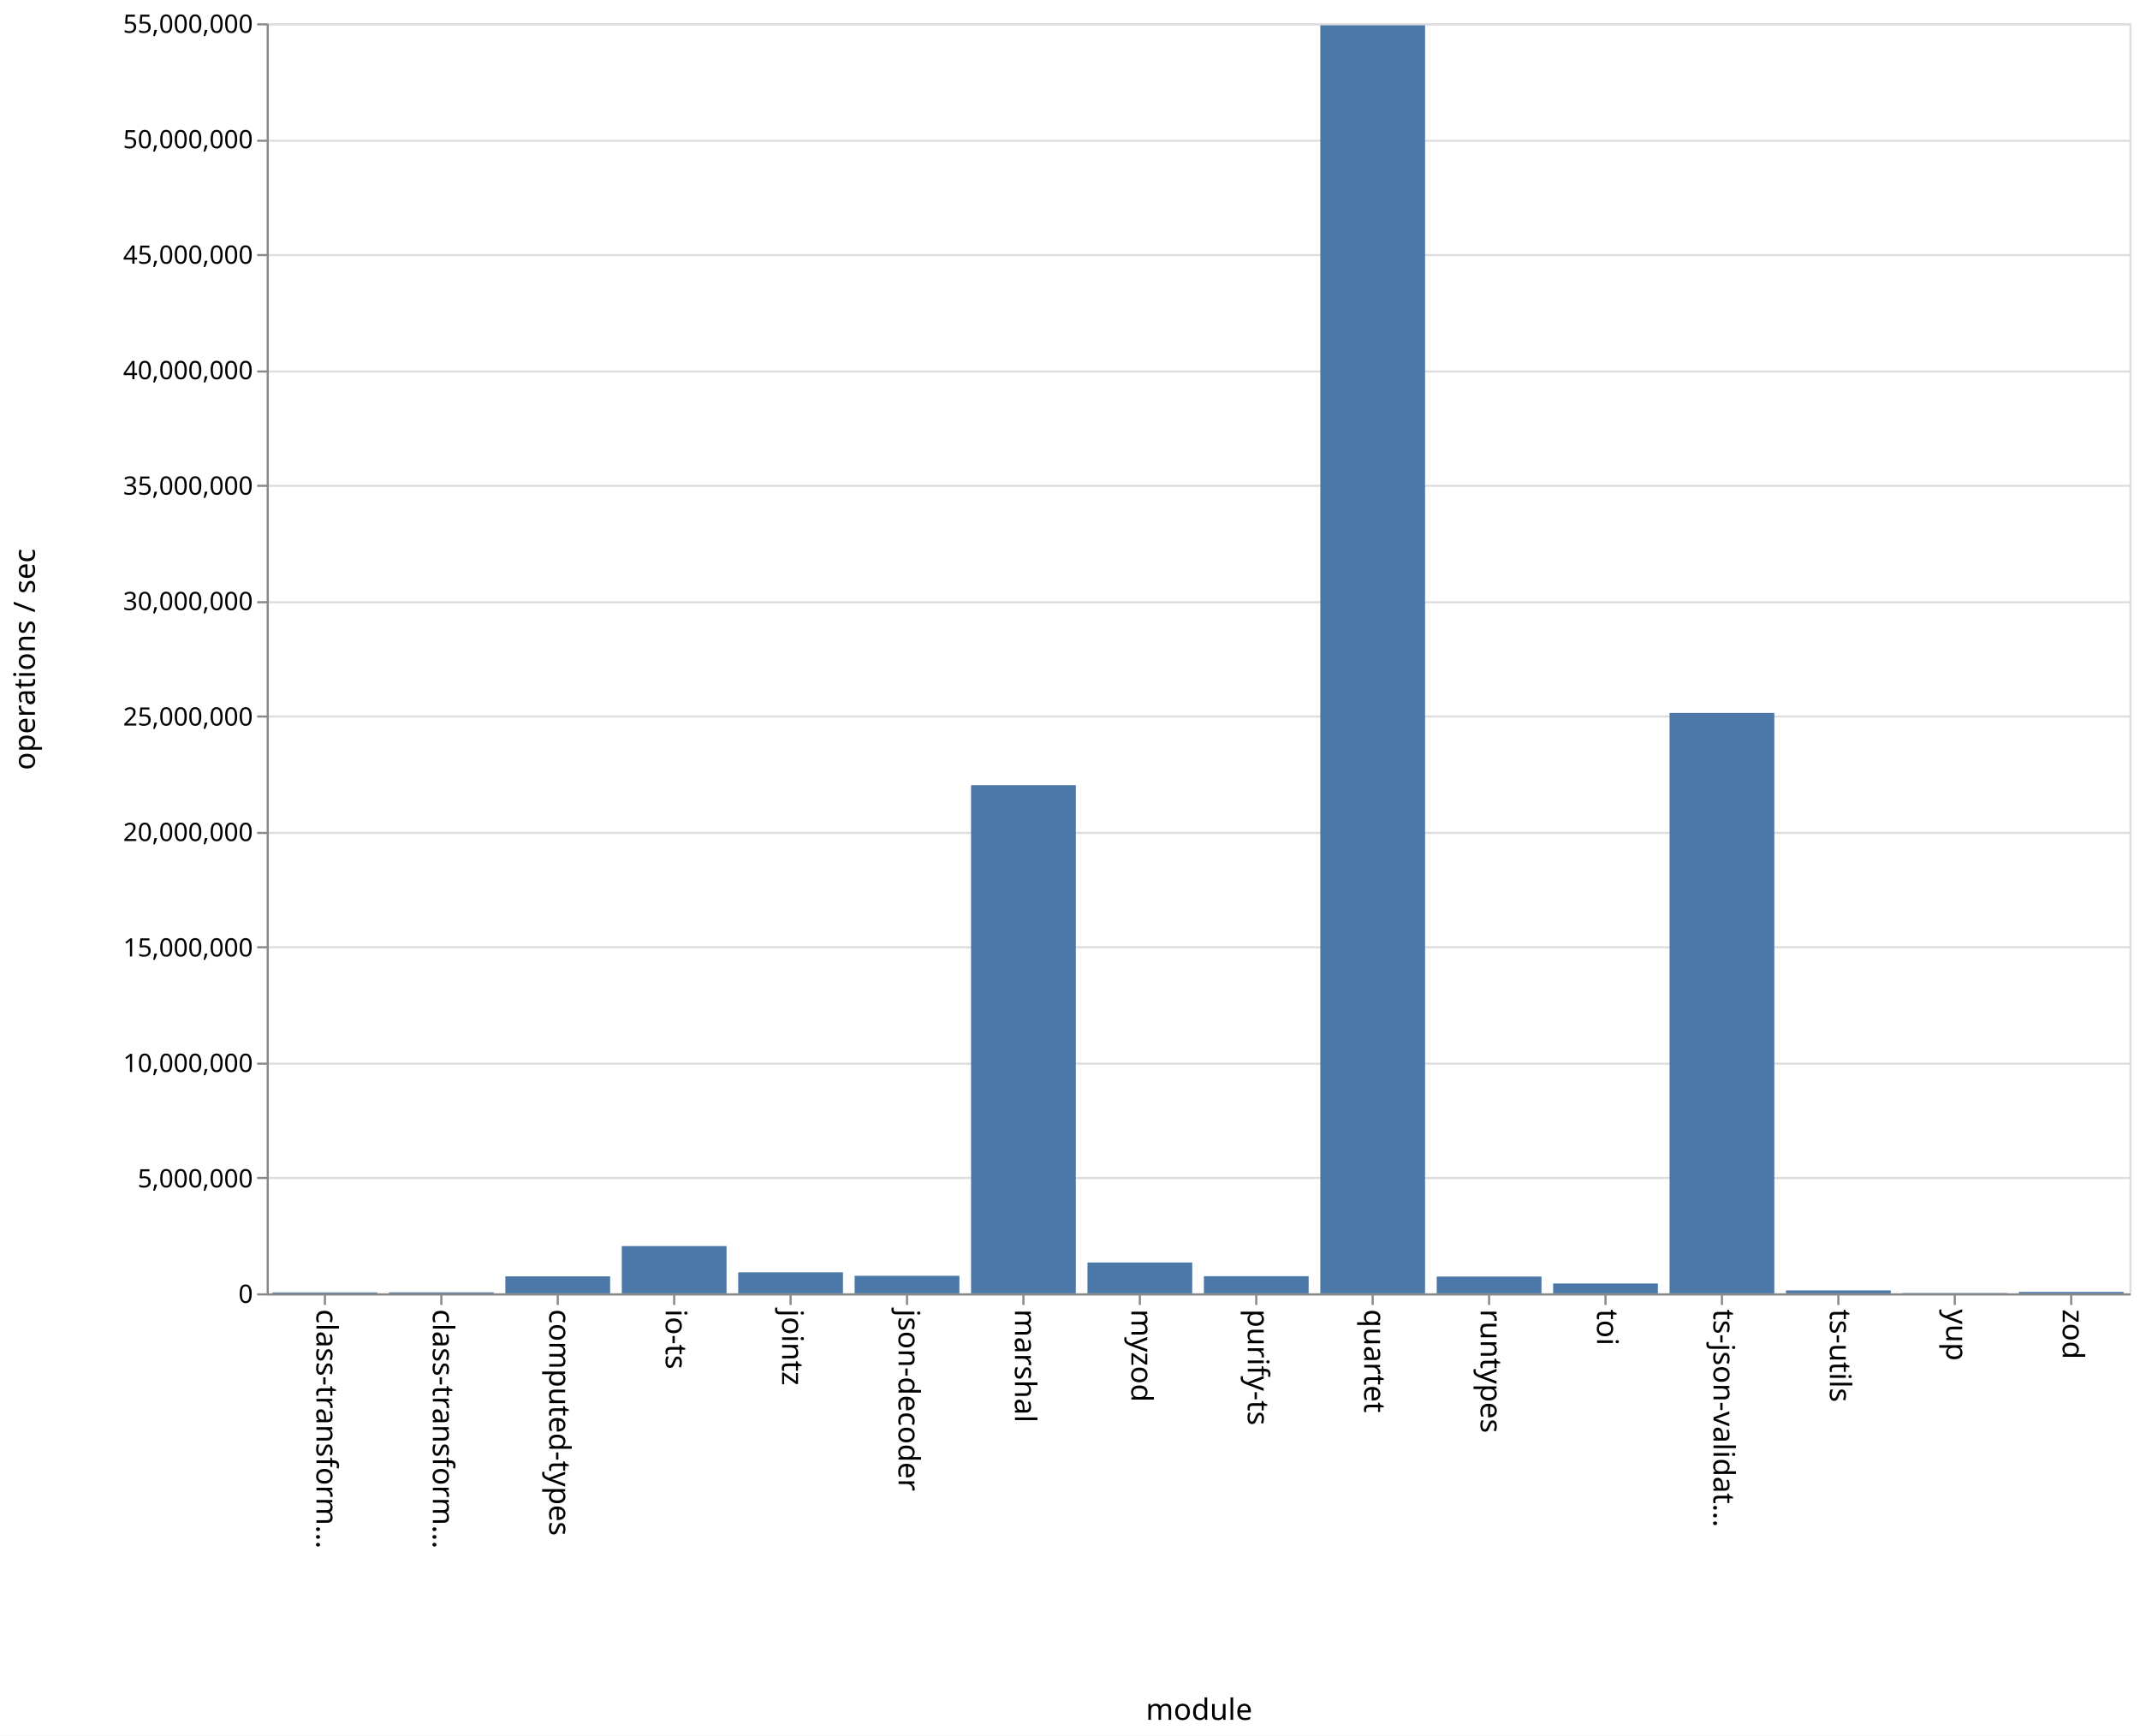
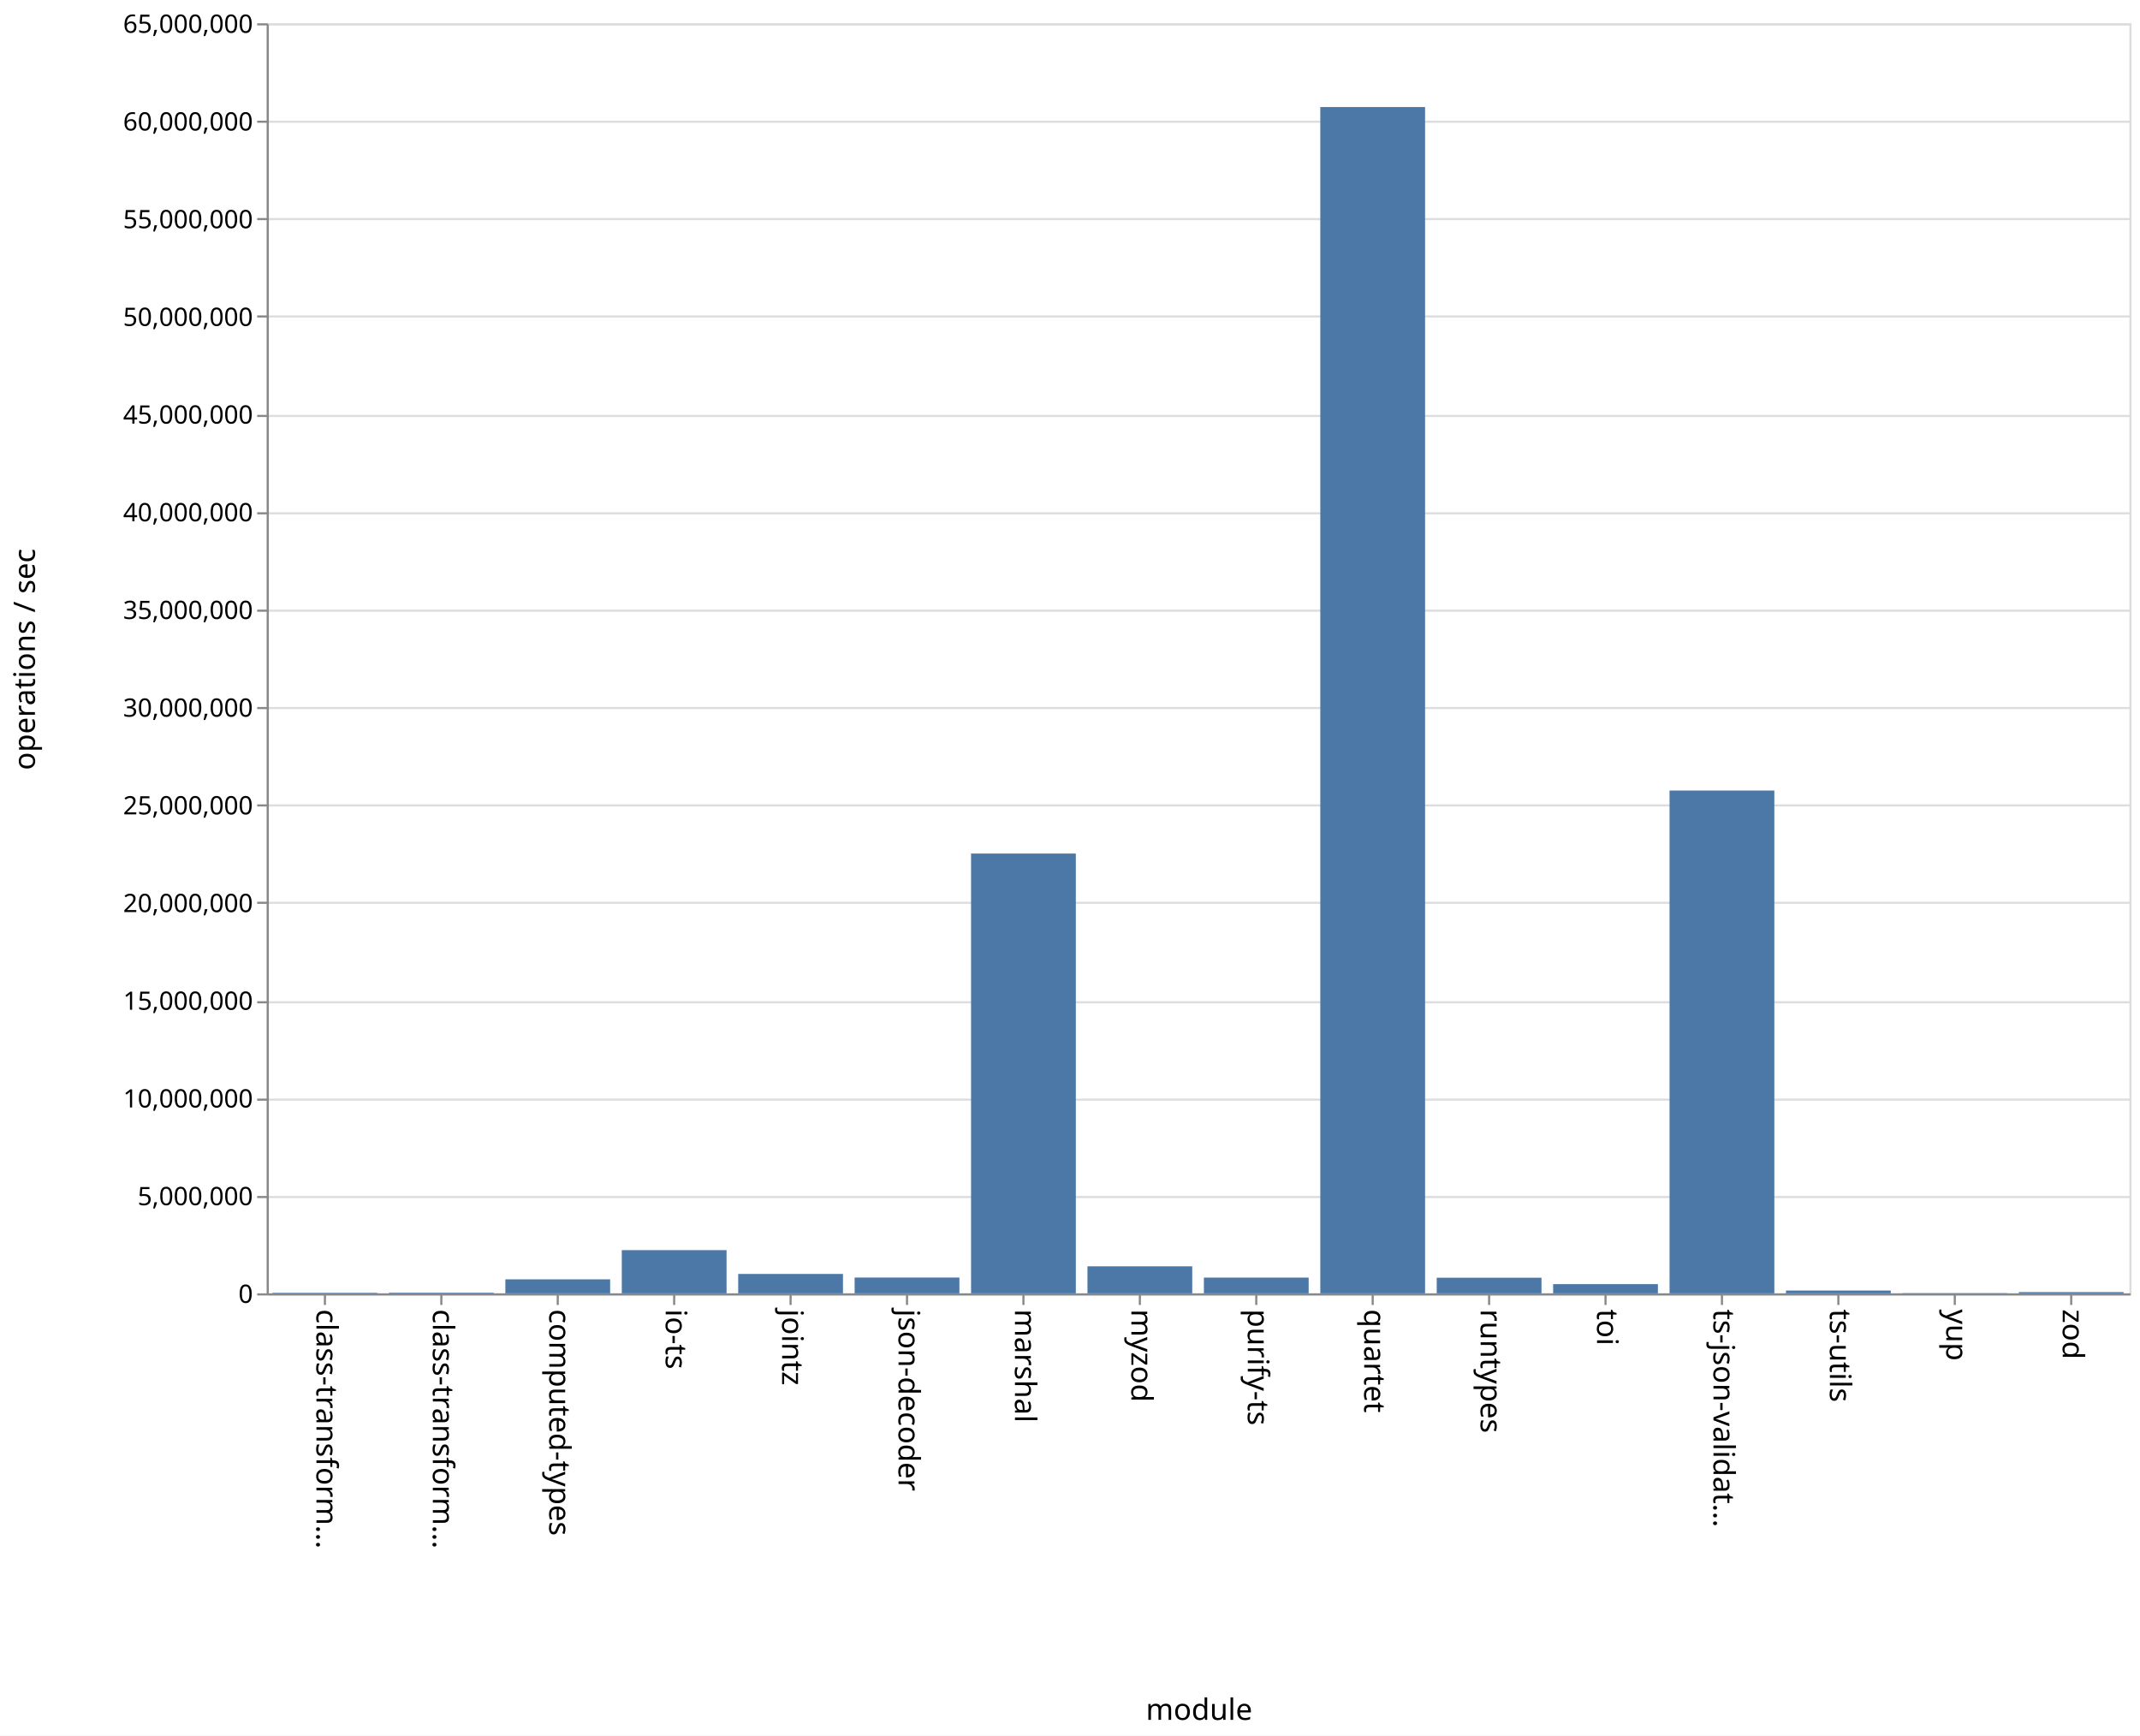
<svg xmlns="http://www.w3.org/2000/svg" class="marks" width="1011" height="820" viewBox="0 0 1011 820" version="1.1">
  <rect width="1011" height="820" fill="white" />
  <g fill="none" stroke-miterlimit="10" transform="translate(126,11)">
    <g class="mark-group role-frame root" role="graphics-object" aria-roledescription="group mark container">
      <g transform="translate(0,0)">
        <path class="background" aria-hidden="true" d="M0.5,0.5h880v600h-880Z" stroke="#ddd" />
        <g>
          <g class="mark-group role-axis" aria-hidden="true">
            <g transform="translate(0.5,0.5)">
              <path class="background" aria-hidden="true" d="M0,0h0v0h0Z" pointer-events="none" />
              <g>
                <g class="mark-rule role-axis-grid" pointer-events="none">
                  <line transform="translate(0,600)" x2="880" y2="0" stroke="#ddd" stroke-width="1" opacity="1" />
-                   <line transform="translate(0,545)" x2="880" y2="0" stroke="#ddd" stroke-width="1" opacity="1" />
-                   <line transform="translate(0,491)" x2="880" y2="0" stroke="#ddd" stroke-width="1" opacity="1" />
-                   <line transform="translate(0,436)" x2="880" y2="0" stroke="#ddd" stroke-width="1" opacity="1" />
-                   <line transform="translate(0,382)" x2="880" y2="0" stroke="#ddd" stroke-width="1" opacity="1" />
-                   <line transform="translate(0,327)" x2="880" y2="0" stroke="#ddd" stroke-width="1" opacity="1" />
-                   <line transform="translate(0,273)" x2="880" y2="0" stroke="#ddd" stroke-width="1" opacity="1" />
-                   <line transform="translate(0,218)" x2="880" y2="0" stroke="#ddd" stroke-width="1" opacity="1" />
-                   <line transform="translate(0,164)" x2="880" y2="0" stroke="#ddd" stroke-width="1" opacity="1" />
-                   <line transform="translate(0,109)" x2="880" y2="0" stroke="#ddd" stroke-width="1" opacity="1" />
-                   <line transform="translate(0,55)" x2="880" y2="0" stroke="#ddd" stroke-width="1" opacity="1" />
+                   <line transform="translate(0,554)" x2="880" y2="0" stroke="#ddd" stroke-width="1" opacity="1" />
+                   <line transform="translate(0,508)" x2="880" y2="0" stroke="#ddd" stroke-width="1" opacity="1" />
+                   <line transform="translate(0,462)" x2="880" y2="0" stroke="#ddd" stroke-width="1" opacity="1" />
+                   <line transform="translate(0,415)" x2="880" y2="0" stroke="#ddd" stroke-width="1" opacity="1" />
+                   <line transform="translate(0,369)" x2="880" y2="0" stroke="#ddd" stroke-width="1" opacity="1" />
+                   <line transform="translate(0,323)" x2="880" y2="0" stroke="#ddd" stroke-width="1" opacity="1" />
+                   <line transform="translate(0,277)" x2="880" y2="0" stroke="#ddd" stroke-width="1" opacity="1" />
+                   <line transform="translate(0,231)" x2="880" y2="0" stroke="#ddd" stroke-width="1" opacity="1" />
+                   <line transform="translate(0,185)" x2="880" y2="0" stroke="#ddd" stroke-width="1" opacity="1" />
+                   <line transform="translate(0,138)" x2="880" y2="0" stroke="#ddd" stroke-width="1" opacity="1" />
+                   <line transform="translate(0,92)" x2="880" y2="0" stroke="#ddd" stroke-width="1" opacity="1" />
+                   <line transform="translate(0,46)" x2="880" y2="0" stroke="#ddd" stroke-width="1" opacity="1" />
                  <line transform="translate(0,0)" x2="880" y2="0" stroke="#ddd" stroke-width="1" opacity="1" />
                </g>
              </g>
              <path class="foreground" aria-hidden="true" d="" pointer-events="none" display="none" />
            </g>
          </g>
          <g class="mark-group role-axis" role="graphics-symbol" aria-roledescription="axis" aria-label="X-axis titled 'module' for a discrete scale with 16 values: class-transformer-validator-async, class-transformer-validator-sync, computed-types, io-ts, jointz, ending with zod">
            <g transform="translate(0.5,600.5)">
              <path class="background" aria-hidden="true" d="M0,0h0v0h0Z" pointer-events="none" />
              <g>
                <g class="mark-rule role-axis-tick" pointer-events="none">
                  <line transform="translate(27,0)" x2="0" y2="5" stroke="#888" stroke-width="1" opacity="1" />
                  <line transform="translate(82,0)" x2="0" y2="5" stroke="#888" stroke-width="1" opacity="1" />
                  <line transform="translate(137,0)" x2="0" y2="5" stroke="#888" stroke-width="1" opacity="1" />
                  <line transform="translate(192,0)" x2="0" y2="5" stroke="#888" stroke-width="1" opacity="1" />
                  <line transform="translate(247,0)" x2="0" y2="5" stroke="#888" stroke-width="1" opacity="1" />
                  <line transform="translate(302,0)" x2="0" y2="5" stroke="#888" stroke-width="1" opacity="1" />
                  <line transform="translate(357,0)" x2="0" y2="5" stroke="#888" stroke-width="1" opacity="1" />
                  <line transform="translate(412,0)" x2="0" y2="5" stroke="#888" stroke-width="1" opacity="1" />
                  <line transform="translate(467,0)" x2="0" y2="5" stroke="#888" stroke-width="1" opacity="1" />
                  <line transform="translate(522,0)" x2="0" y2="5" stroke="#888" stroke-width="1" opacity="1" />
                  <line transform="translate(577,0)" x2="0" y2="5" stroke="#888" stroke-width="1" opacity="1" />
                  <line transform="translate(632,0)" x2="0" y2="5" stroke="#888" stroke-width="1" opacity="1" />
                  <line transform="translate(687,0)" x2="0" y2="5" stroke="#888" stroke-width="1" opacity="1" />
                  <line transform="translate(742,0)" x2="0" y2="5" stroke="#888" stroke-width="1" opacity="1" />
                  <line transform="translate(797,0)" x2="0" y2="5" stroke="#888" stroke-width="1" opacity="1" />
                  <line transform="translate(852,0)" x2="0" y2="5" stroke="#888" stroke-width="1" opacity="1" />
                </g>
                <g class="mark-text role-axis-label" pointer-events="none">
                  <text text-anchor="start" transform="translate(27,7) rotate(90) translate(0,4)" font-family="sans-serif" font-size="14px" fill="#000" opacity="1">class-transform…</text>
                  <text text-anchor="start" transform="translate(82,7) rotate(90) translate(0,4)" font-family="sans-serif" font-size="14px" fill="#000" opacity="1">class-transform…</text>
                  <text text-anchor="start" transform="translate(137,7) rotate(90) translate(0,4)" font-family="sans-serif" font-size="14px" fill="#000" opacity="1">computed-types</text>
                  <text text-anchor="start" transform="translate(192,7) rotate(90) translate(0,4)" font-family="sans-serif" font-size="14px" fill="#000" opacity="1">io-ts</text>
                  <text text-anchor="start" transform="translate(247,7) rotate(90) translate(0,4)" font-family="sans-serif" font-size="14px" fill="#000" opacity="1">jointz</text>
                  <text text-anchor="start" transform="translate(302,7) rotate(90) translate(0,4)" font-family="sans-serif" font-size="14px" fill="#000" opacity="1">json-decoder</text>
                  <text text-anchor="start" transform="translate(357,7) rotate(90) translate(0,4)" font-family="sans-serif" font-size="14px" fill="#000" opacity="1">marshal</text>
                  <text text-anchor="start" transform="translate(412,7) rotate(90) translate(0,4)" font-family="sans-serif" font-size="14px" fill="#000" opacity="1">myzod</text>
                  <text text-anchor="start" transform="translate(467,7) rotate(90) translate(0,4)" font-family="sans-serif" font-size="14px" fill="#000" opacity="1">purify-ts</text>
                  <text text-anchor="start" transform="translate(522,7) rotate(90) translate(0,4)" font-family="sans-serif" font-size="14px" fill="#000" opacity="1">quartet</text>
                  <text text-anchor="start" transform="translate(577,7) rotate(90) translate(0,4)" font-family="sans-serif" font-size="14px" fill="#000" opacity="1">runtypes</text>
                  <text text-anchor="start" transform="translate(632,7) rotate(90) translate(0,4)" font-family="sans-serif" font-size="14px" fill="#000" opacity="1">toi</text>
                  <text text-anchor="start" transform="translate(687,7) rotate(90) translate(0,4)" font-family="sans-serif" font-size="14px" fill="#000" opacity="1">ts-json-validat…</text>
                  <text text-anchor="start" transform="translate(742,7) rotate(90) translate(0,4)" font-family="sans-serif" font-size="14px" fill="#000" opacity="1">ts-utils</text>
                  <text text-anchor="start" transform="translate(797,7) rotate(90) translate(0,4)" font-family="sans-serif" font-size="14px" fill="#000" opacity="1">yup</text>
                  <text text-anchor="start" transform="translate(852,7) rotate(90) translate(0,4)" font-family="sans-serif" font-size="14px" fill="#000" opacity="1">zod</text>
                </g>
                <g class="mark-rule role-axis-domain" pointer-events="none">
                  <line transform="translate(0,0)" x2="880" y2="0" stroke="#888" stroke-width="1" opacity="1" />
                </g>
                <g class="mark-text role-axis-title" pointer-events="none">
                  <text text-anchor="middle" transform="translate(440,201)" font-family="sans-serif" font-size="14px" font-weight="normal" fill="#000" opacity="1">module</text>
                </g>
              </g>
              <path class="foreground" aria-hidden="true" d="" pointer-events="none" display="none" />
            </g>
          </g>
-           <g class="mark-group role-axis" role="graphics-symbol" aria-roledescription="axis" aria-label="Y-axis titled 'operations / sec' for a linear scale with values from 0 to 55,000,000">
+           <g class="mark-group role-axis" role="graphics-symbol" aria-roledescription="axis" aria-label="Y-axis titled 'operations / sec' for a linear scale with values from 0 to 65,000,000">
            <g transform="translate(0.5,0.5)">
              <path class="background" aria-hidden="true" d="M0,0h0v0h0Z" pointer-events="none" />
              <g>
                <g class="mark-rule role-axis-tick" pointer-events="none">
                  <line transform="translate(0,600)" x2="-5" y2="0" stroke="#888" stroke-width="1" opacity="1" />
-                   <line transform="translate(0,545)" x2="-5" y2="0" stroke="#888" stroke-width="1" opacity="1" />
-                   <line transform="translate(0,491)" x2="-5" y2="0" stroke="#888" stroke-width="1" opacity="1" />
-                   <line transform="translate(0,436)" x2="-5" y2="0" stroke="#888" stroke-width="1" opacity="1" />
-                   <line transform="translate(0,382)" x2="-5" y2="0" stroke="#888" stroke-width="1" opacity="1" />
-                   <line transform="translate(0,327)" x2="-5" y2="0" stroke="#888" stroke-width="1" opacity="1" />
-                   <line transform="translate(0,273)" x2="-5" y2="0" stroke="#888" stroke-width="1" opacity="1" />
-                   <line transform="translate(0,218)" x2="-5" y2="0" stroke="#888" stroke-width="1" opacity="1" />
-                   <line transform="translate(0,164)" x2="-5" y2="0" stroke="#888" stroke-width="1" opacity="1" />
-                   <line transform="translate(0,109)" x2="-5" y2="0" stroke="#888" stroke-width="1" opacity="1" />
-                   <line transform="translate(0,55)" x2="-5" y2="0" stroke="#888" stroke-width="1" opacity="1" />
+                   <line transform="translate(0,554)" x2="-5" y2="0" stroke="#888" stroke-width="1" opacity="1" />
+                   <line transform="translate(0,508)" x2="-5" y2="0" stroke="#888" stroke-width="1" opacity="1" />
+                   <line transform="translate(0,462)" x2="-5" y2="0" stroke="#888" stroke-width="1" opacity="1" />
+                   <line transform="translate(0,415)" x2="-5" y2="0" stroke="#888" stroke-width="1" opacity="1" />
+                   <line transform="translate(0,369)" x2="-5" y2="0" stroke="#888" stroke-width="1" opacity="1" />
+                   <line transform="translate(0,323)" x2="-5" y2="0" stroke="#888" stroke-width="1" opacity="1" />
+                   <line transform="translate(0,277)" x2="-5" y2="0" stroke="#888" stroke-width="1" opacity="1" />
+                   <line transform="translate(0,231)" x2="-5" y2="0" stroke="#888" stroke-width="1" opacity="1" />
+                   <line transform="translate(0,185)" x2="-5" y2="0" stroke="#888" stroke-width="1" opacity="1" />
+                   <line transform="translate(0,138)" x2="-5" y2="0" stroke="#888" stroke-width="1" opacity="1" />
+                   <line transform="translate(0,92)" x2="-5" y2="0" stroke="#888" stroke-width="1" opacity="1" />
+                   <line transform="translate(0,46)" x2="-5" y2="0" stroke="#888" stroke-width="1" opacity="1" />
                  <line transform="translate(0,0)" x2="-5" y2="0" stroke="#888" stroke-width="1" opacity="1" />
                </g>
                <g class="mark-text role-axis-label" pointer-events="none">
                  <text text-anchor="end" transform="translate(-7,604)" font-family="sans-serif" font-size="12px" fill="#000" opacity="1">0</text>
-                   <text text-anchor="end" transform="translate(-7,549.4545)" font-family="sans-serif" font-size="12px" fill="#000" opacity="1">5,000,000</text>
-                   <text text-anchor="end" transform="translate(-7,494.9091)" font-family="sans-serif" font-size="12px" fill="#000" opacity="1">10,000,000</text>
-                   <text text-anchor="end" transform="translate(-7,440.3636)" font-family="sans-serif" font-size="12px" fill="#000" opacity="1">15,000,000</text>
-                   <text text-anchor="end" transform="translate(-7,385.8182)" font-family="sans-serif" font-size="12px" fill="#000" opacity="1">20,000,000</text>
-                   <text text-anchor="end" transform="translate(-7,331.2727)" font-family="sans-serif" font-size="12px" fill="#000" opacity="1">25,000,000</text>
-                   <text text-anchor="end" transform="translate(-7,276.7273)" font-family="sans-serif" font-size="12px" fill="#000" opacity="1">30,000,000</text>
-                   <text text-anchor="end" transform="translate(-7,222.1818)" font-family="sans-serif" font-size="12px" fill="#000" opacity="1">35,000,000</text>
-                   <text text-anchor="end" transform="translate(-7,167.6364)" font-family="sans-serif" font-size="12px" fill="#000" opacity="1">40,000,000</text>
-                   <text text-anchor="end" transform="translate(-7,113.0909)" font-family="sans-serif" font-size="12px" fill="#000" opacity="1">45,000,000</text>
-                   <text text-anchor="end" transform="translate(-7,58.54545)" font-family="sans-serif" font-size="12px" fill="#000" opacity="1">50,000,000</text>
-                   <text text-anchor="end" transform="translate(-7,4)" font-family="sans-serif" font-size="12px" fill="#000" opacity="1">55,000,000</text>
+                   <text text-anchor="end" transform="translate(-7,557.8462)" font-family="sans-serif" font-size="12px" fill="#000" opacity="1">5,000,000</text>
+                   <text text-anchor="end" transform="translate(-7,511.6923)" font-family="sans-serif" font-size="12px" fill="#000" opacity="1">10,000,000</text>
+                   <text text-anchor="end" transform="translate(-7,465.5385)" font-family="sans-serif" font-size="12px" fill="#000" opacity="1">15,000,000</text>
+                   <text text-anchor="end" transform="translate(-7,419.3846)" font-family="sans-serif" font-size="12px" fill="#000" opacity="1">20,000,000</text>
+                   <text text-anchor="end" transform="translate(-7,373.2308)" font-family="sans-serif" font-size="12px" fill="#000" opacity="1">25,000,000</text>
+                   <text text-anchor="end" transform="translate(-7,327.0769)" font-family="sans-serif" font-size="12px" fill="#000" opacity="1">30,000,000</text>
+                   <text text-anchor="end" transform="translate(-7,280.9231)" font-family="sans-serif" font-size="12px" fill="#000" opacity="1">35,000,000</text>
+                   <text text-anchor="end" transform="translate(-7,234.7692)" font-family="sans-serif" font-size="12px" fill="#000" opacity="1">40,000,000</text>
+                   <text text-anchor="end" transform="translate(-7,188.6154)" font-family="sans-serif" font-size="12px" fill="#000" opacity="1">45,000,000</text>
+                   <text text-anchor="end" transform="translate(-7,142.4615)" font-family="sans-serif" font-size="12px" fill="#000" opacity="1">50,000,000</text>
+                   <text text-anchor="end" transform="translate(-7,96.30769)" font-family="sans-serif" font-size="12px" fill="#000" opacity="1">55,000,000</text>
+                   <text text-anchor="end" transform="translate(-7,50.15385)" font-family="sans-serif" font-size="12px" fill="#000" opacity="1">60,000,000</text>
+                   <text text-anchor="end" transform="translate(-7,4)" font-family="sans-serif" font-size="12px" fill="#000" opacity="1">65,000,000</text>
                </g>
                <g class="mark-rule role-axis-domain" pointer-events="none">
                  <line transform="translate(0,600)" x2="0" y2="-600" stroke="#888" stroke-width="1" opacity="1" />
                </g>
                <g class="mark-text role-axis-title" pointer-events="none">
                  <text text-anchor="middle" transform="translate(-107,300) rotate(-90) translate(0,-3)" font-family="sans-serif" font-size="14px" font-weight="normal" fill="#000" opacity="1">operations / sec</text>
                </g>
              </g>
              <path class="foreground" aria-hidden="true" d="" pointer-events="none" display="none" />
            </g>
          </g>
          <g class="mark-rect role-mark marks" role="graphics-object" aria-roledescription="rect mark container">
-             <path aria-label="operations / sec: 39829; module: class-transformer-validator-async" role="graphics-symbol" aria-roledescription="bar" d="M2.75,599.566h49.5v0.434h-49.5Z" fill="#4c78a8" />
-             <path aria-label="operations / sec: 42893; module: class-transformer-validator-sync" role="graphics-symbol" aria-roledescription="bar" d="M57.75,599.532h49.5v0.468h-49.5Z" fill="#4c78a8" />
-             <path aria-label="operations / sec: 735768; module: computed-types" role="graphics-symbol" aria-roledescription="bar" d="M112.75,591.973h49.5v8.027h-49.5Z" fill="#4c78a8" />
-             <path aria-label="operations / sec: 2046124; module: io-ts" role="graphics-symbol" aria-roledescription="bar" d="M167.75,577.679h49.5v22.321h-49.5Z" fill="#4c78a8" />
-             <path aria-label="operations / sec: 909327; module: jointz" role="graphics-symbol" aria-roledescription="bar" d="M222.75,590.08h49.5v9.92h-49.5Z" fill="#4c78a8" />
-             <path aria-label="operations / sec: 759972; module: json-decoder" role="graphics-symbol" aria-roledescription="bar" d="M277.75,591.709h49.5v8.291h-49.5Z" fill="#4c78a8" />
-             <path aria-label="operations / sec: 22007193; module: marshal" role="graphics-symbol" aria-roledescription="bar" d="M332.75,359.922h49.5v240.078h-49.5Z" fill="#4c78a8" />
-             <path aria-label="operations / sec: 1335417; module: myzod" role="graphics-symbol" aria-roledescription="bar" d="M387.75,585.432h49.5v14.568h-49.5Z" fill="#4c78a8" />
-             <path aria-label="operations / sec: 743034; module: purify-ts" role="graphics-symbol" aria-roledescription="bar" d="M442.75,591.894h49.5v8.106h-49.5Z" fill="#4c78a8" />
-             <path aria-label="operations / sec: 54913257; module: quartet" role="graphics-symbol" aria-roledescription="bar" d="M497.75,0.946h49.5v599.054h-49.5Z" fill="#4c78a8" />
-             <path aria-label="operations / sec: 726840; module: runtypes" role="graphics-symbol" aria-roledescription="bar" d="M552.75,592.071h49.5v7.929h-49.5Z" fill="#4c78a8" />
-             <path aria-label="operations / sec: 426349; module: toi" role="graphics-symbol" aria-roledescription="bar" d="M607.75,595.349h49.5v4.651h-49.5Z" fill="#4c78a8" />
-             <path aria-label="operations / sec: 25134521; module: ts-json-validator" role="graphics-symbol" aria-roledescription="bar" d="M662.75,325.805h49.5v274.195h-49.5Z" fill="#4c78a8" />
-             <path aria-label="operations / sec: 127712; module: ts-utils" role="graphics-symbol" aria-roledescription="bar" d="M717.75,598.607h49.5v1.393h-49.5Z" fill="#4c78a8" />
-             <path aria-label="operations / sec: 14574; module: yup" role="graphics-symbol" aria-roledescription="bar" d="M772.75,599.841h49.5v0.159h-49.5Z" fill="#4c78a8" />
-             <path aria-label="operations / sec: 62553; module: zod" role="graphics-symbol" aria-roledescription="bar" d="M827.75,599.318h49.5v0.682h-49.5Z" fill="#4c78a8" />
+             <path aria-label="operations / sec: 27518; module: class-transformer-validator-async" role="graphics-symbol" aria-roledescription="bar" d="M2.75,599.746h49.5v0.254h-49.5Z" fill="#4c78a8" />
+             <path aria-label="operations / sec: 33125; module: class-transformer-validator-sync" role="graphics-symbol" aria-roledescription="bar" d="M57.75,599.694h49.5v0.306h-49.5Z" fill="#4c78a8" />
+             <path aria-label="operations / sec: 716455; module: computed-types" role="graphics-symbol" aria-roledescription="bar" d="M112.75,593.387h49.5v6.613h-49.5Z" fill="#4c78a8" />
+             <path aria-label="operations / sec: 2210994; module: io-ts" role="graphics-symbol" aria-roledescription="bar" d="M167.75,579.591h49.5v20.409h-49.5Z" fill="#4c78a8" />
+             <path aria-label="operations / sec: 992679; module: jointz" role="graphics-symbol" aria-roledescription="bar" d="M222.75,590.837h49.5v9.163h-49.5Z" fill="#4c78a8" />
+             <path aria-label="operations / sec: 808561; module: json-decoder" role="graphics-symbol" aria-roledescription="bar" d="M277.75,592.536h49.5v7.464h-49.5Z" fill="#4c78a8" />
+             <path aria-label="operations / sec: 22507939; module: marshal" role="graphics-symbol" aria-roledescription="bar" d="M332.75,392.234h49.5v207.766h-49.5Z" fill="#4c78a8" />
+             <path aria-label="operations / sec: 1383089; module: myzod" role="graphics-symbol" aria-roledescription="bar" d="M387.75,587.233h49.5v12.767h-49.5Z" fill="#4c78a8" />
+             <path aria-label="operations / sec: 805259; module: purify-ts" role="graphics-symbol" aria-roledescription="bar" d="M442.75,592.567h49.5v7.433h-49.5Z" fill="#4c78a8" />
+             <path aria-label="operations / sec: 60712967; module: quartet" role="graphics-symbol" aria-roledescription="bar" d="M497.75,39.573h49.5v560.427h-49.5Z" fill="#4c78a8" />
+             <path aria-label="operations / sec: 799439; module: runtypes" role="graphics-symbol" aria-roledescription="bar" d="M552.75,592.621h49.5v7.379h-49.5Z" fill="#4c78a8" />
+             <path aria-label="operations / sec: 471300; module: toi" role="graphics-symbol" aria-roledescription="bar" d="M607.75,595.65h49.5v4.35h-49.5Z" fill="#4c78a8" />
+             <path aria-label="operations / sec: 25732818; module: ts-json-validator" role="graphics-symbol" aria-roledescription="bar" d="M662.75,362.466h49.5v237.534h-49.5Z" fill="#4c78a8" />
+             <path aria-label="operations / sec: 143423; module: ts-utils" role="graphics-symbol" aria-roledescription="bar" d="M717.75,598.676h49.5v1.324h-49.5Z" fill="#4c78a8" />
+             <path aria-label="operations / sec: 12612; module: yup" role="graphics-symbol" aria-roledescription="bar" d="M772.75,599.884h49.5v0.116h-49.5Z" fill="#4c78a8" />
+             <path aria-label="operations / sec: 64307; module: zod" role="graphics-symbol" aria-roledescription="bar" d="M827.75,599.406h49.5v0.594h-49.5Z" fill="#4c78a8" />
          </g>
        </g>
        <path class="foreground" aria-hidden="true" d="" display="none" />
      </g>
    </g>
  </g>
</svg>
